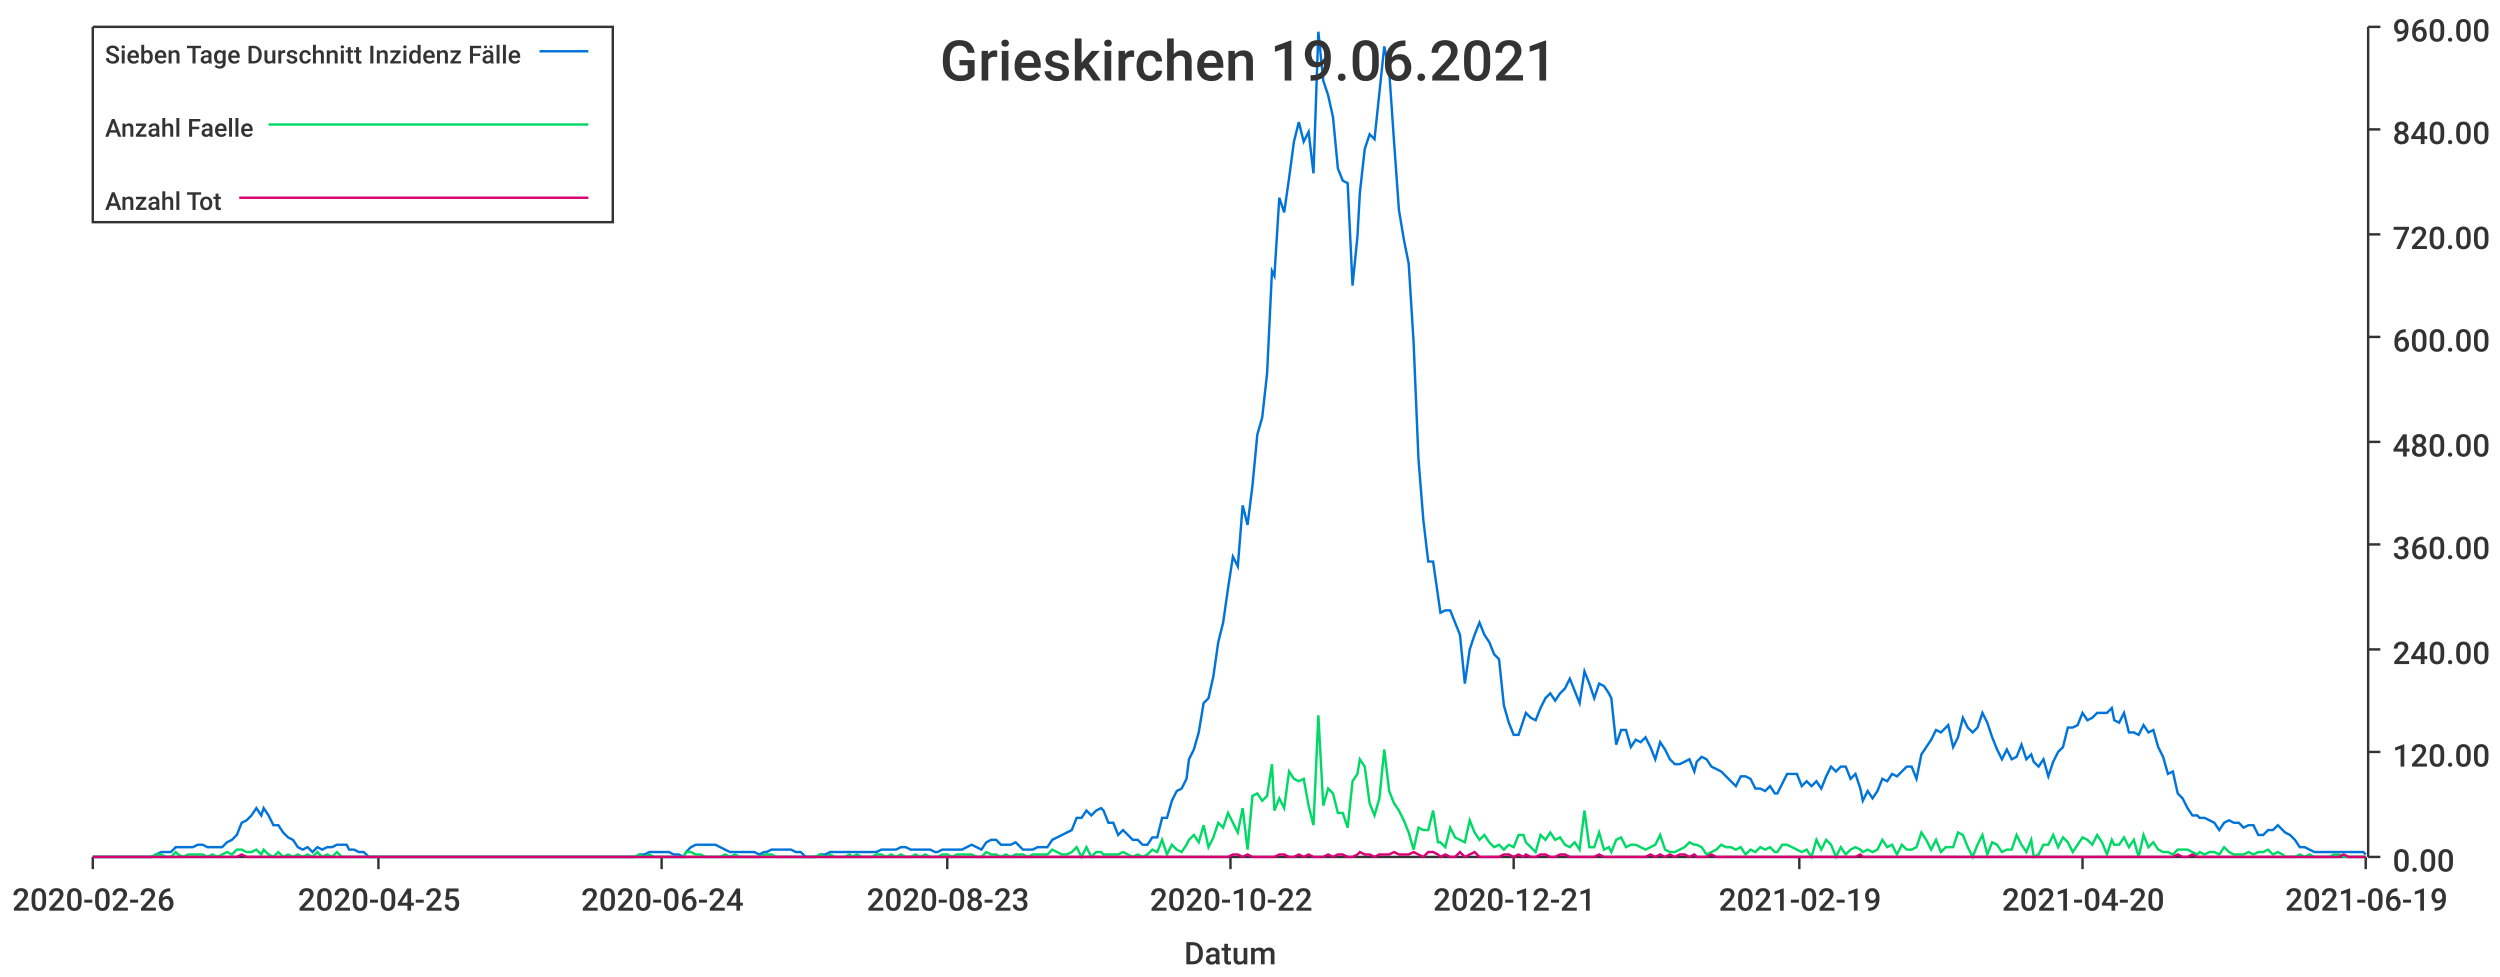
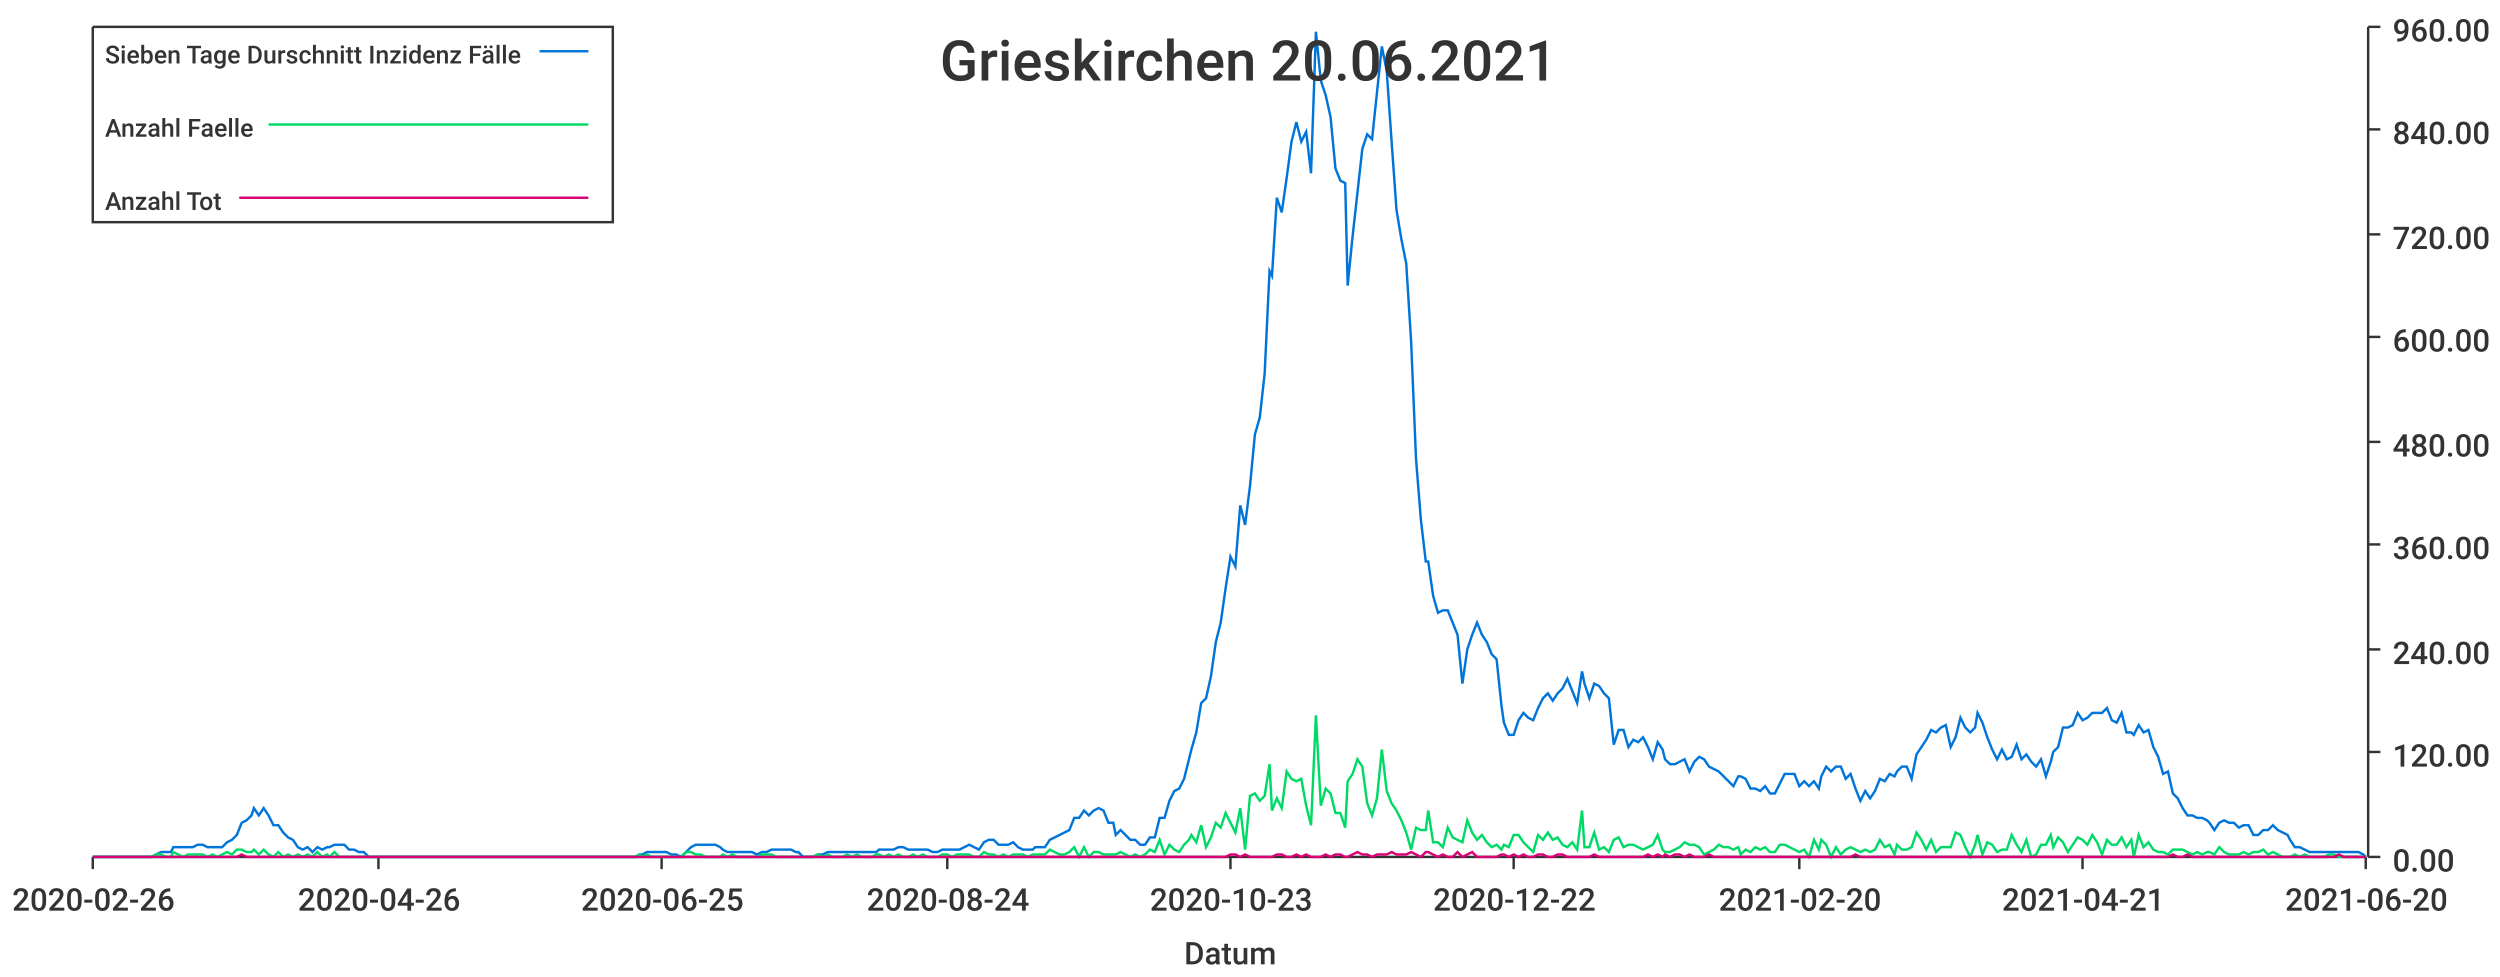
<svg xmlns="http://www.w3.org/2000/svg" width="1024" height="400">\n<path d="M 0 0 L 1024 0 L 1024 400 L 0 400 L 0 0" style="stroke-width:0;stroke:rgba(255,255,255,1.0);fill:rgba(255,255,255,1.0)" />
  <path d="M 38 11 L 969 11 L 969 351 L 38 351 L 38 11" style="stroke-width:0;stroke:rgba(255,255,255,1.0);fill:rgba(255,255,255,1.0)" />
  <path d="M 38 351 L 969 351" style="stroke-width:1;stroke:rgba(51,51,51,1.0);fill:none" />
  <path d="M 38 351 L 38 356" style="stroke-width:1;stroke:rgba(51,51,51,1.0);fill:none" />
  <text x="5" y="373" style="stroke-width:0;stroke:none;fill:rgba(51,51,51,1.0);font-size:12.8px;font-family:'Roboto Medium',sans-serif">2020-02-26</text>
  <path d="M 155 351 L 155 356" style="stroke-width:1;stroke:rgba(51,51,51,1.0);fill:none" />
-   <text x="122" y="373" style="stroke-width:0;stroke:none;fill:rgba(51,51,51,1.0);font-size:12.8px;font-family:'Roboto Medium',sans-serif">2020-04-25</text>
+   <text x="122" y="373" style="stroke-width:0;stroke:none;fill:rgba(51,51,51,1.0);font-size:12.8px;font-family:'Roboto Medium',sans-serif">2020-04-26</text>
  <path d="M 271 351 L 271 356" style="stroke-width:1;stroke:rgba(51,51,51,1.0);fill:none" />
-   <text x="238" y="373" style="stroke-width:0;stroke:none;fill:rgba(51,51,51,1.0);font-size:12.8px;font-family:'Roboto Medium',sans-serif">2020-06-24</text>
+   <text x="238" y="373" style="stroke-width:0;stroke:none;fill:rgba(51,51,51,1.0);font-size:12.8px;font-family:'Roboto Medium',sans-serif">2020-06-25</text>
  <path d="M 388 351 L 388 356" style="stroke-width:1;stroke:rgba(51,51,51,1.0);fill:none" />
-   <text x="355" y="373" style="stroke-width:0;stroke:none;fill:rgba(51,51,51,1.0);font-size:12.8px;font-family:'Roboto Medium',sans-serif">2020-08-23</text>
+   <text x="355" y="373" style="stroke-width:0;stroke:none;fill:rgba(51,51,51,1.0);font-size:12.8px;font-family:'Roboto Medium',sans-serif">2020-08-24</text>
  <path d="M 504 351 L 504 356" style="stroke-width:1;stroke:rgba(51,51,51,1.0);fill:none" />
-   <text x="471" y="373" style="stroke-width:0;stroke:none;fill:rgba(51,51,51,1.0);font-size:12.8px;font-family:'Roboto Medium',sans-serif">2020-10-22</text>
+   <text x="471" y="373" style="stroke-width:0;stroke:none;fill:rgba(51,51,51,1.0);font-size:12.8px;font-family:'Roboto Medium',sans-serif">2020-10-23</text>
  <path d="M 620 351 L 620 356" style="stroke-width:1;stroke:rgba(51,51,51,1.0);fill:none" />
-   <text x="587" y="373" style="stroke-width:0;stroke:none;fill:rgba(51,51,51,1.0);font-size:12.8px;font-family:'Roboto Medium',sans-serif">2020-12-21</text>
+   <text x="587" y="373" style="stroke-width:0;stroke:none;fill:rgba(51,51,51,1.0);font-size:12.8px;font-family:'Roboto Medium',sans-serif">2020-12-22</text>
  <path d="M 737 351 L 737 356" style="stroke-width:1;stroke:rgba(51,51,51,1.0);fill:none" />
-   <text x="704" y="373" style="stroke-width:0;stroke:none;fill:rgba(51,51,51,1.0);font-size:12.8px;font-family:'Roboto Medium',sans-serif">2021-02-19</text>
+   <text x="704" y="373" style="stroke-width:0;stroke:none;fill:rgba(51,51,51,1.0);font-size:12.8px;font-family:'Roboto Medium',sans-serif">2021-02-20</text>
  <path d="M 853 351 L 853 356" style="stroke-width:1;stroke:rgba(51,51,51,1.0);fill:none" />
-   <text x="820" y="373" style="stroke-width:0;stroke:none;fill:rgba(51,51,51,1.0);font-size:12.8px;font-family:'Roboto Medium',sans-serif">2021-04-20</text>
+   <text x="820" y="373" style="stroke-width:0;stroke:none;fill:rgba(51,51,51,1.0);font-size:12.8px;font-family:'Roboto Medium',sans-serif">2021-04-21</text>
  <path d="M 969 351 L 969 356" style="stroke-width:1;stroke:rgba(51,51,51,1.0);fill:none" />
-   <text x="936" y="373" style="stroke-width:0;stroke:none;fill:rgba(51,51,51,1.0);font-size:12.8px;font-family:'Roboto Medium',sans-serif">2021-06-19</text>
+   <text x="936" y="373" style="stroke-width:0;stroke:none;fill:rgba(51,51,51,1.0);font-size:12.8px;font-family:'Roboto Medium',sans-serif">2021-06-20</text>
  <text x="485" y="395" style="stroke-width:0;stroke:none;fill:rgba(51,51,51,1.0);font-size:12.8px;font-family:'Roboto Medium',sans-serif">Datum</text>
  <path d="M 970 351 L 970 11" style="stroke-width:1;stroke:rgba(51,51,51,1.0);fill:none" />
  <path d="M 970 351 L 975 351" style="stroke-width:1;stroke:rgba(51,51,51,1.0);fill:none" />
  <text x="980" y="357" style="stroke-width:0;stroke:none;fill:rgba(51,51,51,1.0);font-size:12.8px;font-family:'Roboto Medium',sans-serif">0.00</text>
  <path d="M 970 308 L 975 308" style="stroke-width:1;stroke:rgba(51,51,51,1.0);fill:none" />
  <text x="980" y="314" style="stroke-width:0;stroke:none;fill:rgba(51,51,51,1.0);font-size:12.8px;font-family:'Roboto Medium',sans-serif">120.00</text>
  <path d="M 970 266 L 975 266" style="stroke-width:1;stroke:rgba(51,51,51,1.0);fill:none" />
  <text x="980" y="272" style="stroke-width:0;stroke:none;fill:rgba(51,51,51,1.0);font-size:12.8px;font-family:'Roboto Medium',sans-serif">240.00</text>
  <path d="M 970 223 L 975 223" style="stroke-width:1;stroke:rgba(51,51,51,1.0);fill:none" />
  <text x="980" y="229" style="stroke-width:0;stroke:none;fill:rgba(51,51,51,1.0);font-size:12.8px;font-family:'Roboto Medium',sans-serif">360.00</text>
  <path d="M 970 181 L 975 181" style="stroke-width:1;stroke:rgba(51,51,51,1.0);fill:none" />
  <text x="980" y="187" style="stroke-width:0;stroke:none;fill:rgba(51,51,51,1.0);font-size:12.8px;font-family:'Roboto Medium',sans-serif">480.00</text>
  <path d="M 970 138 L 975 138" style="stroke-width:1;stroke:rgba(51,51,51,1.0);fill:none" />
  <text x="980" y="144" style="stroke-width:0;stroke:none;fill:rgba(51,51,51,1.0);font-size:12.8px;font-family:'Roboto Medium',sans-serif">600.00</text>
  <path d="M 970 96 L 975 96" style="stroke-width:1;stroke:rgba(51,51,51,1.0);fill:none" />
  <text x="980" y="102" style="stroke-width:0;stroke:none;fill:rgba(51,51,51,1.0);font-size:12.8px;font-family:'Roboto Medium',sans-serif">720.00</text>
  <path d="M 970 53 L 975 53" style="stroke-width:1;stroke:rgba(51,51,51,1.0);fill:none" />
  <text x="980" y="59" style="stroke-width:0;stroke:none;fill:rgba(51,51,51,1.0);font-size:12.8px;font-family:'Roboto Medium',sans-serif">840.00</text>
  <path d="M 970 11 L 975 11" style="stroke-width:1;stroke:rgba(51,51,51,1.0);fill:none" />
  <text x="980" y="17" style="stroke-width:0;stroke:none;fill:rgba(51,51,51,1.0);font-size:12.8px;font-family:'Roboto Medium',sans-serif">960.00</text>
-   <path d="M 38 351 L 40 351 L 42 351 L 44 351 L 46 351 L 48 351 L 50 351 L 52 351 L 54 351 L 56 351 L 58 351 L 60 351 L 62 351 L 64 350 L 66 349 L 68 349 L 70 349 L 72 347 L 73 347 L 75 347 L 77 347 L 79 347 L 81 346 L 83 346 L 85 347 L 87 347 L 89 347 L 91 347 L 93 345 L 95 344 L 97 342 L 99 337 L 101 336 L 103 334 L 105 331 L 107 334 L 108 331 L 110 334 L 112 338 L 114 338 L 116 341 L 118 343 L 120 344 L 122 347 L 124 348 L 126 347 L 128 349 L 130 347 L 132 348 L 134 347 L 136 347 L 138 346 L 140 346 L 142 346 L 143 348 L 145 348 L 147 349 L 149 349 L 151 351 L 153 351 L 155 351 L 157 351 L 159 351 L 161 351 L 163 351 L 165 351 L 167 351 L 169 351 L 171 351 L 173 351 L 175 351 L 176 351 L 178 351 L 180 351 L 182 351 L 184 351 L 186 351 L 188 351 L 190 351 L 192 351 L 194 351 L 196 351 L 198 351 L 200 351 L 202 351 L 204 351 L 206 351 L 208 351 L 210 351 L 211 351 L 213 351 L 215 351 L 217 351 L 219 351 L 221 351 L 223 351 L 225 351 L 227 351 L 229 351 L 231 351 L 233 351 L 235 351 L 237 351 L 239 351 L 241 351 L 243 351 L 245 351 L 246 351 L 248 351 L 250 351 L 252 351 L 254 351 L 256 351 L 258 351 L 260 351 L 262 350 L 264 350 L 266 349 L 268 349 L 270 349 L 272 349 L 274 349 L 276 350 L 278 350 L 280 351 L 281 349 L 283 347 L 285 346 L 287 346 L 289 346 L 291 346 L 293 346 L 295 347 L 297 348 L 299 349 L 301 349 L 303 349 L 305 349 L 307 349 L 309 349 L 311 350 L 313 349 L 314 349 L 316 348 L 318 348 L 320 348 L 322 348 L 324 348 L 326 349 L 328 349 L 330 351 L 332 351 L 334 351 L 336 350 L 338 350 L 340 349 L 342 349 L 344 349 L 346 349 L 348 349 L 349 349 L 351 349 L 353 349 L 355 349 L 357 349 L 359 349 L 361 348 L 363 348 L 365 348 L 367 348 L 369 347 L 371 347 L 373 348 L 375 348 L 377 348 L 379 348 L 381 348 L 383 349 L 384 349 L 386 348 L 388 348 L 390 348 L 392 348 L 394 348 L 396 347 L 398 346 L 400 347 L 402 348 L 404 345 L 406 344 L 408 344 L 410 346 L 412 346 L 414 346 L 416 345 L 418 347 L 419 348 L 421 348 L 423 348 L 425 347 L 427 347 L 429 347 L 431 344 L 433 343 L 435 342 L 437 341 L 439 340 L 441 335 L 443 335 L 445 332 L 447 334 L 449 332 L 451 331 L 452 332 L 454 337 L 456 337 L 458 342 L 460 340 L 462 342 L 464 344 L 466 344 L 468 346 L 470 346 L 472 343 L 474 343 L 476 335 L 478 335 L 480 328 L 482 324 L 484 323 L 486 319 L 487 311 L 489 307 L 491 300 L 493 288 L 495 286 L 497 277 L 499 263 L 501 255 L 503 241 L 505 228 L 507 232 L 509 207 L 511 215 L 513 199 L 515 178 L 517 171 L 519 153 L 521 111 L 522 113 L 524 81 L 526 87 L 528 73 L 530 58 L 532 50 L 534 58 L 536 54 L 538 71 L 540 13 L 542 33 L 544 39 L 546 48 L 548 69 L 550 74 L 552 75 L 554 117 L 556 97 L 557 79 L 559 61 L 561 55 L 563 57 L 565 38 L 567 19 L 569 29 L 571 58 L 573 86 L 575 98 L 577 108 L 579 140 L 581 188 L 583 213 L 585 230 L 587 230 L 589 244 L 590 251 L 592 250 L 594 250 L 596 255 L 598 260 L 600 280 L 602 266 L 604 260 L 606 255 L 608 260 L 610 263 L 612 268 L 614 270 L 616 289 L 618 296 L 620 301 L 622 301 L 624 295 L 625 292 L 627 294 L 629 295 L 631 290 L 633 286 L 635 284 L 637 287 L 639 284 L 641 282 L 643 278 L 645 283 L 647 288 L 649 275 L 651 280 L 653 286 L 655 280 L 657 281 L 659 284 L 660 286 L 662 305 L 664 299 L 666 299 L 668 306 L 670 303 L 672 304 L 674 302 L 676 306 L 678 311 L 680 304 L 682 307 L 684 311 L 686 313 L 688 313 L 690 312 L 692 311 L 694 316 L 695 312 L 697 310 L 699 311 L 701 314 L 703 315 L 705 316 L 707 318 L 709 320 L 711 322 L 713 318 L 715 318 L 717 319 L 719 323 L 721 323 L 723 324 L 725 322 L 727 325 L 728 325 L 730 321 L 732 317 L 734 317 L 736 317 L 738 322 L 740 320 L 742 322 L 744 320 L 746 323 L 748 318 L 750 314 L 752 316 L 754 314 L 756 314 L 758 319 L 760 317 L 762 323 L 763 328 L 765 324 L 767 327 L 769 324 L 771 319 L 773 320 L 775 317 L 777 318 L 779 316 L 781 314 L 783 314 L 785 319 L 787 309 L 789 306 L 791 303 L 793 299 L 795 300 L 797 298 L 798 297 L 800 306 L 802 302 L 804 294 L 806 298 L 808 300 L 810 298 L 812 292 L 814 296 L 816 302 L 818 307 L 820 311 L 822 307 L 824 311 L 826 310 L 828 305 L 830 311 L 832 309 L 833 312 L 835 314 L 837 311 L 839 318 L 841 312 L 843 308 L 845 306 L 847 298 L 849 298 L 851 297 L 853 292 L 855 295 L 857 294 L 859 292 L 861 292 L 863 292 L 865 290 L 866 295 L 868 296 L 870 292 L 872 300 L 874 300 L 876 301 L 878 297 L 880 300 L 882 299 L 884 306 L 886 310 L 888 317 L 890 316 L 892 325 L 894 327 L 896 331 L 898 334 L 900 334 L 901 335 L 903 335 L 905 336 L 907 337 L 909 340 L 911 337 L 913 336 L 915 337 L 917 337 L 919 339 L 921 338 L 923 338 L 925 342 L 927 342 L 929 340 L 931 340 L 933 338 L 935 340 L 936 341 L 938 342 L 940 344 L 942 347 L 944 347 L 946 348 L 948 349 L 950 349 L 952 349 L 954 349 L 956 349 L 958 349 L 960 349 L 962 349 L 964 349 L 966 349 L 968 349 L 969 350" style="stroke-width:1;stroke:rgba(0,116,217,1.0);fill:none" />
-   <path d="M 38 351 L 40 351 L 42 351 L 44 351 L 46 351 L 48 351 L 50 351 L 52 351 L 54 351 L 56 351 L 58 351 L 60 351 L 62 351 L 64 350 L 66 350 L 68 351 L 70 351 L 72 349 L 73 350 L 75 351 L 77 350 L 79 350 L 81 350 L 83 350 L 85 351 L 87 350 L 89 351 L 91 350 L 93 349 L 95 350 L 97 348 L 99 348 L 101 349 L 103 349 L 105 348 L 107 350 L 108 348 L 110 350 L 112 351 L 114 349 L 116 351 L 118 350 L 120 351 L 122 350 L 124 351 L 126 350 L 128 351 L 130 349 L 132 351 L 134 350 L 136 351 L 138 349 L 140 351 L 142 351 L 143 351 L 145 351 L 147 351 L 149 351 L 151 351 L 153 351 L 155 351 L 157 351 L 159 351 L 161 351 L 163 351 L 165 351 L 167 351 L 169 351 L 171 351 L 173 351 L 175 351 L 176 351 L 178 351 L 180 351 L 182 351 L 184 351 L 186 351 L 188 351 L 190 351 L 192 351 L 194 351 L 196 351 L 198 351 L 200 351 L 202 351 L 204 351 L 206 351 L 208 351 L 210 351 L 211 351 L 213 351 L 215 351 L 217 351 L 219 351 L 221 351 L 223 351 L 225 351 L 227 351 L 229 351 L 231 351 L 233 351 L 235 351 L 237 351 L 239 351 L 241 351 L 243 351 L 245 351 L 246 351 L 248 351 L 250 351 L 252 351 L 254 351 L 256 351 L 258 351 L 260 351 L 262 350 L 264 351 L 266 350 L 268 351 L 270 351 L 272 351 L 274 351 L 276 351 L 278 351 L 280 351 L 281 349 L 283 349 L 285 350 L 287 350 L 289 351 L 291 351 L 293 351 L 295 351 L 297 350 L 299 351 L 301 350 L 303 351 L 305 351 L 307 351 L 309 351 L 311 351 L 313 350 L 314 350 L 316 350 L 318 351 L 320 351 L 322 351 L 324 351 L 326 351 L 328 351 L 330 351 L 332 351 L 334 351 L 336 350 L 338 351 L 340 350 L 342 351 L 344 351 L 346 351 L 348 350 L 349 351 L 351 350 L 353 351 L 355 351 L 357 351 L 359 350 L 361 350 L 363 351 L 365 350 L 367 351 L 369 350 L 371 351 L 373 351 L 375 350 L 377 351 L 379 350 L 381 351 L 383 351 L 384 351 L 386 350 L 388 350 L 390 351 L 392 350 L 394 350 L 396 350 L 398 350 L 400 351 L 402 351 L 404 349 L 406 350 L 408 350 L 410 351 L 412 350 L 414 351 L 416 350 L 418 350 L 419 350 L 421 351 L 423 350 L 425 350 L 427 350 L 429 350 L 431 348 L 433 349 L 435 350 L 437 350 L 439 349 L 441 347 L 443 351 L 445 347 L 447 351 L 449 349 L 451 349 L 452 350 L 454 350 L 456 350 L 458 350 L 460 349 L 462 350 L 464 351 L 466 350 L 468 351 L 470 350 L 472 348 L 474 349 L 476 344 L 478 350 L 480 346 L 482 348 L 484 349 L 486 346 L 487 344 L 489 342 L 491 345 L 493 338 L 495 347 L 497 343 L 499 337 L 501 339 L 503 333 L 505 337 L 507 341 L 509 331 L 511 348 L 513 326 L 515 325 L 517 328 L 519 326 L 521 313 L 522 332 L 524 327 L 526 331 L 528 316 L 530 319 L 532 320 L 534 319 L 536 330 L 538 338 L 540 293 L 542 330 L 544 323 L 546 325 L 548 333 L 550 333 L 552 339 L 554 320 L 556 317 L 557 311 L 559 314 L 561 329 L 563 334 L 565 327 L 567 307 L 569 324 L 571 329 L 573 332 L 575 336 L 577 341 L 579 348 L 581 339 L 583 340 L 585 340 L 587 332 L 589 345 L 590 345 L 592 347 L 594 339 L 596 343 L 598 344 L 600 345 L 602 336 L 604 341 L 606 344 L 608 342 L 610 345 L 612 347 L 614 346 L 616 348 L 618 346 L 620 347 L 622 342 L 624 342 L 625 345 L 627 347 L 629 349 L 631 342 L 633 344 L 635 341 L 637 344 L 639 343 L 641 346 L 643 347 L 645 345 L 647 348 L 649 332 L 651 347 L 653 347 L 655 341 L 657 348 L 659 347 L 660 349 L 662 344 L 664 343 L 666 347 L 668 346 L 670 346 L 672 347 L 674 348 L 676 347 L 678 346 L 680 342 L 682 348 L 684 349 L 686 349 L 688 348 L 690 347 L 692 345 L 694 346 L 695 346 L 697 347 L 699 350 L 701 349 L 703 348 L 705 346 L 707 347 L 709 347 L 711 348 L 713 347 L 715 350 L 717 348 L 719 349 L 721 347 L 723 348 L 725 347 L 727 349 L 728 349 L 730 346 L 732 346 L 734 347 L 736 348 L 738 349 L 740 348 L 742 351 L 744 344 L 746 348 L 748 344 L 750 346 L 752 351 L 754 347 L 756 350 L 758 348 L 760 347 L 762 348 L 763 349 L 765 348 L 767 349 L 769 348 L 771 344 L 773 347 L 775 346 L 777 350 L 779 346 L 781 348 L 783 348 L 785 347 L 787 341 L 789 344 L 791 348 L 793 344 L 795 349 L 797 347 L 798 347 L 800 347 L 802 341 L 804 342 L 806 347 L 808 351 L 810 346 L 812 342 L 814 350 L 816 345 L 818 346 L 820 349 L 822 348 L 824 348 L 826 342 L 828 346 L 830 349 L 832 344 L 833 351 L 835 350 L 837 346 L 839 346 L 841 342 L 843 347 L 845 343 L 847 345 L 849 349 L 851 346 L 853 343 L 855 344 L 857 346 L 859 342 L 861 345 L 863 350 L 865 344 L 866 346 L 868 346 L 870 343 L 872 347 L 874 344 L 876 351 L 878 342 L 880 347 L 882 345 L 884 348 L 886 349 L 888 349 L 890 350 L 892 348 L 894 348 L 896 348 L 898 349 L 900 350 L 901 349 L 903 350 L 905 349 L 907 349 L 909 350 L 911 347 L 913 349 L 915 350 L 917 350 L 919 350 L 921 349 L 923 350 L 925 349 L 927 349 L 929 348 L 931 350 L 933 349 L 935 350 L 936 351 L 938 351 L 940 351 L 942 350 L 944 351 L 946 350 L 948 351 L 950 351 L 952 351 L 954 351 L 956 350 L 958 350 L 960 351 L 962 351 L 964 351 L 966 351 L 968 351 L 969 351" style="stroke-width:1;stroke:rgba(0,217,101,1.0);fill:none" />
-   <path d="M 38 351 L 40 351 L 42 351 L 44 351 L 46 351 L 48 351 L 50 351 L 52 351 L 54 351 L 56 351 L 58 351 L 60 351 L 62 351 L 64 351 L 66 351 L 68 351 L 70 351 L 72 351 L 73 351 L 75 351 L 77 351 L 79 351 L 81 351 L 83 351 L 85 351 L 87 351 L 89 351 L 91 351 L 93 351 L 95 351 L 97 351 L 99 350 L 101 351 L 103 351 L 105 351 L 107 351 L 108 351 L 110 351 L 112 351 L 114 351 L 116 351 L 118 351 L 120 351 L 122 351 L 124 351 L 126 351 L 128 351 L 130 351 L 132 351 L 134 351 L 136 351 L 138 351 L 140 351 L 142 351 L 143 351 L 145 351 L 147 351 L 149 351 L 151 351 L 153 351 L 155 351 L 157 351 L 159 351 L 161 351 L 163 351 L 165 351 L 167 351 L 169 351 L 171 351 L 173 351 L 175 351 L 176 351 L 178 351 L 180 351 L 182 351 L 184 351 L 186 351 L 188 351 L 190 351 L 192 351 L 194 351 L 196 351 L 198 351 L 200 351 L 202 351 L 204 351 L 206 351 L 208 351 L 210 351 L 211 351 L 213 351 L 215 351 L 217 351 L 219 351 L 221 351 L 223 351 L 225 351 L 227 351 L 229 351 L 231 351 L 233 351 L 235 351 L 237 351 L 239 351 L 241 351 L 243 351 L 245 351 L 246 351 L 248 351 L 250 351 L 252 351 L 254 351 L 256 351 L 258 351 L 260 351 L 262 351 L 264 351 L 266 351 L 268 351 L 270 351 L 272 351 L 274 351 L 276 351 L 278 351 L 280 351 L 281 351 L 283 351 L 285 351 L 287 351 L 289 351 L 291 351 L 293 351 L 295 351 L 297 351 L 299 351 L 301 351 L 303 351 L 305 351 L 307 351 L 309 351 L 311 351 L 313 351 L 314 351 L 316 351 L 318 351 L 320 351 L 322 351 L 324 351 L 326 351 L 328 351 L 330 351 L 332 351 L 334 351 L 336 351 L 338 351 L 340 351 L 342 351 L 344 351 L 346 351 L 348 351 L 349 351 L 351 351 L 353 351 L 355 351 L 357 351 L 359 351 L 361 351 L 363 351 L 365 351 L 367 351 L 369 351 L 371 351 L 373 351 L 375 351 L 377 351 L 379 351 L 381 351 L 383 351 L 384 351 L 386 351 L 388 351 L 390 351 L 392 351 L 394 351 L 396 351 L 398 351 L 400 351 L 402 351 L 404 351 L 406 351 L 408 351 L 410 351 L 412 351 L 414 351 L 416 351 L 418 351 L 419 351 L 421 351 L 423 351 L 425 351 L 427 351 L 429 351 L 431 351 L 433 351 L 435 351 L 437 351 L 439 351 L 441 351 L 443 351 L 445 351 L 447 351 L 449 351 L 451 351 L 452 351 L 454 351 L 456 351 L 458 351 L 460 351 L 462 351 L 464 351 L 466 351 L 468 351 L 470 351 L 472 351 L 474 351 L 476 351 L 478 351 L 480 351 L 482 351 L 484 351 L 486 351 L 487 351 L 489 351 L 491 351 L 493 351 L 495 351 L 497 351 L 499 351 L 501 351 L 503 351 L 505 350 L 507 350 L 509 351 L 511 350 L 513 351 L 515 351 L 517 351 L 519 351 L 521 351 L 522 351 L 524 350 L 526 350 L 528 351 L 530 351 L 532 350 L 534 351 L 536 350 L 538 351 L 540 351 L 542 351 L 544 350 L 546 351 L 548 350 L 550 350 L 552 351 L 554 351 L 556 350 L 557 349 L 559 350 L 561 350 L 563 351 L 565 350 L 567 350 L 569 350 L 571 349 L 573 350 L 575 350 L 577 350 L 579 349 L 581 350 L 583 351 L 585 349 L 587 349 L 589 350 L 590 351 L 592 350 L 594 351 L 596 351 L 598 349 L 600 351 L 602 350 L 604 349 L 606 351 L 608 351 L 610 351 L 612 351 L 614 351 L 616 350 L 618 350 L 620 351 L 622 350 L 624 351 L 625 350 L 627 351 L 629 351 L 631 350 L 633 350 L 635 351 L 637 351 L 639 350 L 641 350 L 643 351 L 645 351 L 647 351 L 649 351 L 651 351 L 653 351 L 655 350 L 657 351 L 659 351 L 660 351 L 662 351 L 664 351 L 666 351 L 668 351 L 670 351 L 672 351 L 674 351 L 676 350 L 678 351 L 680 350 L 682 351 L 684 350 L 686 351 L 688 350 L 690 350 L 692 351 L 694 350 L 695 351 L 697 351 L 699 351 L 701 350 L 703 351 L 705 351 L 707 351 L 709 351 L 711 351 L 713 351 L 715 351 L 717 351 L 719 351 L 721 351 L 723 351 L 725 351 L 727 351 L 728 351 L 730 351 L 732 351 L 734 351 L 736 351 L 738 351 L 740 351 L 742 351 L 744 351 L 746 351 L 748 351 L 750 351 L 752 351 L 754 351 L 756 351 L 758 351 L 760 351 L 762 350 L 763 351 L 765 351 L 767 351 L 769 351 L 771 351 L 773 351 L 775 351 L 777 351 L 779 351 L 781 351 L 783 351 L 785 351 L 787 351 L 789 351 L 791 351 L 793 351 L 795 351 L 797 351 L 798 351 L 800 351 L 802 351 L 804 351 L 806 351 L 808 351 L 810 351 L 812 351 L 814 351 L 816 351 L 818 351 L 820 351 L 822 351 L 824 351 L 826 351 L 828 351 L 830 351 L 832 351 L 833 351 L 835 351 L 837 351 L 839 351 L 841 351 L 843 351 L 845 351 L 847 351 L 849 351 L 851 351 L 853 351 L 855 351 L 857 351 L 859 351 L 861 351 L 863 351 L 865 351 L 866 351 L 868 351 L 870 351 L 872 351 L 874 351 L 876 351 L 878 351 L 880 351 L 882 351 L 884 351 L 886 351 L 888 351 L 890 351 L 892 350 L 894 351 L 896 351 L 898 350 L 900 351 L 901 351 L 903 351 L 905 351 L 907 351 L 909 351 L 911 351 L 913 351 L 915 351 L 917 351 L 919 351 L 921 351 L 923 351 L 925 351 L 927 351 L 929 351 L 931 351 L 933 351 L 935 351 L 936 351 L 938 351 L 940 351 L 942 351 L 944 351 L 946 351 L 948 351 L 950 351 L 952 351 L 954 351 L 956 351 L 958 351 L 960 350 L 962 351 L 964 351 L 966 351 L 968 351 L 969 351" style="stroke-width:1;stroke:rgba(217,0,116,1.0);fill:none" />
-   <text x="385" y="33" style="stroke-width:0;stroke:none;fill:rgba(51,51,51,1.0);font-size:23.0px;font-family:'Roboto Medium',sans-serif">Grieskirchen 19.06.2021</text>
+   <path d="M 38 351 L 40 351 L 42 351 L 44 351 L 46 351 L 48 351 L 50 351 L 52 351 L 54 351 L 56 351 L 58 351 L 60 351 L 62 351 L 64 350 L 66 349 L 68 349 L 70 349 L 71 347 L 73 347 L 75 347 L 77 347 L 79 347 L 81 346 L 83 346 L 85 347 L 87 347 L 89 347 L 91 347 L 93 345 L 95 344 L 97 342 L 99 337 L 101 336 L 103 334 L 104 331 L 106 334 L 108 331 L 110 334 L 112 338 L 114 338 L 116 341 L 118 343 L 120 344 L 122 347 L 124 348 L 126 347 L 128 349 L 130 347 L 132 348 L 134 347 L 135 347 L 137 346 L 139 346 L 141 346 L 143 348 L 145 348 L 147 349 L 149 349 L 151 351 L 153 351 L 155 351 L 157 351 L 159 351 L 161 351 L 163 351 L 165 351 L 167 351 L 168 351 L 170 351 L 172 351 L 174 351 L 176 351 L 178 351 L 180 351 L 182 351 L 184 351 L 186 351 L 188 351 L 190 351 L 192 351 L 194 351 L 196 351 L 198 351 L 199 351 L 201 351 L 203 351 L 205 351 L 207 351 L 209 351 L 211 351 L 213 351 L 215 351 L 217 351 L 219 351 L 221 351 L 223 351 L 225 351 L 227 351 L 229 351 L 231 351 L 232 351 L 234 351 L 236 351 L 238 351 L 240 351 L 242 351 L 244 351 L 246 351 L 248 351 L 250 351 L 252 351 L 254 351 L 256 351 L 258 351 L 260 351 L 262 350 L 263 350 L 265 349 L 267 349 L 269 349 L 271 349 L 273 349 L 275 350 L 277 350 L 279 351 L 281 349 L 283 347 L 285 346 L 287 346 L 289 346 L 291 346 L 293 346 L 295 347 L 296 348 L 298 349 L 300 349 L 302 349 L 304 349 L 306 349 L 308 349 L 310 350 L 312 349 L 314 349 L 316 348 L 318 348 L 320 348 L 322 348 L 324 348 L 326 349 L 327 349 L 329 351 L 331 351 L 333 351 L 335 350 L 337 350 L 339 349 L 341 349 L 343 349 L 345 349 L 347 349 L 349 349 L 351 349 L 353 349 L 355 349 L 357 349 L 359 349 L 360 348 L 362 348 L 364 348 L 366 348 L 368 347 L 370 347 L 372 348 L 374 348 L 376 348 L 378 348 L 380 348 L 382 349 L 384 349 L 386 348 L 388 348 L 390 348 L 392 348 L 393 348 L 395 347 L 397 346 L 399 347 L 401 348 L 403 345 L 405 344 L 407 344 L 409 346 L 411 346 L 413 346 L 415 345 L 417 347 L 419 348 L 421 348 L 423 348 L 424 347 L 426 347 L 428 347 L 430 344 L 432 343 L 434 342 L 436 341 L 438 340 L 440 335 L 442 335 L 444 332 L 446 334 L 448 332 L 450 331 L 452 332 L 454 337 L 456 337 L 457 342 L 459 340 L 461 342 L 463 344 L 465 344 L 467 346 L 469 346 L 471 343 L 473 343 L 475 335 L 477 335 L 479 328 L 481 324 L 483 323 L 485 319 L 487 311 L 488 307 L 490 300 L 492 288 L 494 286 L 496 277 L 498 263 L 500 255 L 502 241 L 504 228 L 506 232 L 508 207 L 510 215 L 512 199 L 514 178 L 516 171 L 518 153 L 520 111 L 521 113 L 523 81 L 525 87 L 527 73 L 529 58 L 531 50 L 533 58 L 535 54 L 537 71 L 539 13 L 541 33 L 543 39 L 545 48 L 547 69 L 549 74 L 551 75 L 552 117 L 554 97 L 556 79 L 558 61 L 560 55 L 562 57 L 564 38 L 566 19 L 568 29 L 570 58 L 572 86 L 574 98 L 576 108 L 578 140 L 580 188 L 582 213 L 584 230 L 585 230 L 587 244 L 589 251 L 591 250 L 593 250 L 595 255 L 597 260 L 599 280 L 601 266 L 603 260 L 605 255 L 607 260 L 609 263 L 611 268 L 613 270 L 615 289 L 616 296 L 618 301 L 620 301 L 622 295 L 624 292 L 626 294 L 628 295 L 630 290 L 632 286 L 634 284 L 636 287 L 638 284 L 640 282 L 642 278 L 644 283 L 646 288 L 648 275 L 649 280 L 651 286 L 653 280 L 655 281 L 657 284 L 659 286 L 661 305 L 663 299 L 665 299 L 667 306 L 669 303 L 671 304 L 673 302 L 675 306 L 677 311 L 679 304 L 681 307 L 682 311 L 684 313 L 686 313 L 688 312 L 690 311 L 692 316 L 694 312 L 696 310 L 698 311 L 700 314 L 702 315 L 704 316 L 706 318 L 708 320 L 710 322 L 712 318 L 713 318 L 715 319 L 717 323 L 719 323 L 721 324 L 723 322 L 725 325 L 727 325 L 729 321 L 731 317 L 733 317 L 735 317 L 737 322 L 739 320 L 741 322 L 743 320 L 745 323 L 746 318 L 748 314 L 750 316 L 752 314 L 754 314 L 756 319 L 758 317 L 760 323 L 762 328 L 764 324 L 766 327 L 768 324 L 770 319 L 772 320 L 774 317 L 776 318 L 777 316 L 779 314 L 781 314 L 783 319 L 785 309 L 787 306 L 789 303 L 791 299 L 793 300 L 795 298 L 797 297 L 799 306 L 801 302 L 803 294 L 805 298 L 807 300 L 809 298 L 810 292 L 812 296 L 814 302 L 816 307 L 818 311 L 820 307 L 822 311 L 824 310 L 826 305 L 828 311 L 830 309 L 832 312 L 834 314 L 836 311 L 838 318 L 840 312 L 841 308 L 843 306 L 845 298 L 847 298 L 849 297 L 851 292 L 853 295 L 855 294 L 857 292 L 859 292 L 861 292 L 863 290 L 865 295 L 867 296 L 869 292 L 871 300 L 873 300 L 874 301 L 876 297 L 878 300 L 880 299 L 882 306 L 884 310 L 886 317 L 888 316 L 890 325 L 892 327 L 894 331 L 896 334 L 898 334 L 900 335 L 902 335 L 904 336 L 905 337 L 907 340 L 909 337 L 911 336 L 913 337 L 915 337 L 917 339 L 919 338 L 921 338 L 923 342 L 925 342 L 927 340 L 929 340 L 931 338 L 933 340 L 935 341 L 937 342 L 938 344 L 940 347 L 942 347 L 944 348 L 946 349 L 948 349 L 950 349 L 952 349 L 954 349 L 956 349 L 958 349 L 960 349 L 962 349 L 964 349 L 966 349 L 968 350 L 969 351" style="stroke-width:1;stroke:rgba(0,116,217,1.0);fill:none" />
+   <path d="M 38 351 L 40 351 L 42 351 L 44 351 L 46 351 L 48 351 L 50 351 L 52 351 L 54 351 L 56 351 L 58 351 L 60 351 L 62 351 L 64 350 L 66 350 L 68 351 L 70 351 L 71 349 L 73 350 L 75 351 L 77 350 L 79 350 L 81 350 L 83 350 L 85 351 L 87 350 L 89 351 L 91 350 L 93 349 L 95 350 L 97 348 L 99 348 L 101 349 L 103 349 L 104 348 L 106 350 L 108 348 L 110 350 L 112 351 L 114 349 L 116 351 L 118 350 L 120 351 L 122 350 L 124 351 L 126 350 L 128 351 L 130 349 L 132 351 L 134 350 L 135 351 L 137 349 L 139 351 L 141 351 L 143 351 L 145 351 L 147 351 L 149 351 L 151 351 L 153 351 L 155 351 L 157 351 L 159 351 L 161 351 L 163 351 L 165 351 L 167 351 L 168 351 L 170 351 L 172 351 L 174 351 L 176 351 L 178 351 L 180 351 L 182 351 L 184 351 L 186 351 L 188 351 L 190 351 L 192 351 L 194 351 L 196 351 L 198 351 L 199 351 L 201 351 L 203 351 L 205 351 L 207 351 L 209 351 L 211 351 L 213 351 L 215 351 L 217 351 L 219 351 L 221 351 L 223 351 L 225 351 L 227 351 L 229 351 L 231 351 L 232 351 L 234 351 L 236 351 L 238 351 L 240 351 L 242 351 L 244 351 L 246 351 L 248 351 L 250 351 L 252 351 L 254 351 L 256 351 L 258 351 L 260 351 L 262 350 L 263 351 L 265 350 L 267 351 L 269 351 L 271 351 L 273 351 L 275 351 L 277 351 L 279 351 L 281 349 L 283 349 L 285 350 L 287 350 L 289 351 L 291 351 L 293 351 L 295 351 L 296 350 L 298 351 L 300 350 L 302 351 L 304 351 L 306 351 L 308 351 L 310 351 L 312 350 L 314 350 L 316 350 L 318 351 L 320 351 L 322 351 L 324 351 L 326 351 L 327 351 L 329 351 L 331 351 L 333 351 L 335 350 L 337 351 L 339 350 L 341 351 L 343 351 L 345 351 L 347 350 L 349 351 L 351 350 L 353 351 L 355 351 L 357 351 L 359 350 L 360 350 L 362 351 L 364 350 L 366 351 L 368 350 L 370 351 L 372 351 L 374 350 L 376 351 L 378 350 L 380 351 L 382 351 L 384 351 L 386 350 L 388 350 L 390 351 L 392 350 L 393 350 L 395 350 L 397 350 L 399 351 L 401 351 L 403 349 L 405 350 L 407 350 L 409 351 L 411 350 L 413 351 L 415 350 L 417 350 L 419 350 L 421 351 L 423 350 L 424 350 L 426 350 L 428 350 L 430 348 L 432 349 L 434 350 L 436 350 L 438 349 L 440 347 L 442 351 L 444 347 L 446 351 L 448 349 L 450 349 L 452 350 L 454 350 L 456 350 L 457 350 L 459 349 L 461 350 L 463 351 L 465 350 L 467 351 L 469 350 L 471 348 L 473 349 L 475 344 L 477 350 L 479 346 L 481 348 L 483 349 L 485 346 L 487 344 L 488 342 L 490 345 L 492 338 L 494 347 L 496 343 L 498 337 L 500 339 L 502 333 L 504 337 L 506 341 L 508 331 L 510 348 L 512 326 L 514 325 L 516 328 L 518 326 L 520 313 L 521 332 L 523 327 L 525 331 L 527 316 L 529 319 L 531 320 L 533 319 L 535 330 L 537 338 L 539 293 L 541 330 L 543 323 L 545 325 L 547 333 L 549 333 L 551 339 L 552 320 L 554 317 L 556 311 L 558 314 L 560 329 L 562 334 L 564 327 L 566 307 L 568 324 L 570 329 L 572 332 L 574 336 L 576 341 L 578 348 L 580 339 L 582 340 L 584 340 L 585 332 L 587 345 L 589 345 L 591 347 L 593 339 L 595 343 L 597 344 L 599 345 L 601 336 L 603 341 L 605 344 L 607 342 L 609 345 L 611 347 L 613 346 L 615 348 L 616 346 L 618 347 L 620 342 L 622 342 L 624 345 L 626 347 L 628 349 L 630 342 L 632 344 L 634 341 L 636 344 L 638 343 L 640 346 L 642 347 L 644 345 L 646 348 L 648 332 L 649 347 L 651 347 L 653 341 L 655 348 L 657 347 L 659 349 L 661 344 L 663 343 L 665 347 L 667 346 L 669 346 L 671 347 L 673 348 L 675 347 L 677 346 L 679 342 L 681 348 L 682 349 L 684 349 L 686 348 L 688 347 L 690 345 L 692 346 L 694 346 L 696 347 L 698 350 L 700 349 L 702 348 L 704 346 L 706 347 L 708 347 L 710 348 L 712 347 L 713 350 L 715 348 L 717 349 L 719 347 L 721 348 L 723 347 L 725 349 L 727 349 L 729 346 L 731 346 L 733 347 L 735 348 L 737 349 L 739 348 L 741 351 L 743 344 L 745 348 L 746 344 L 748 346 L 750 351 L 752 347 L 754 350 L 756 348 L 758 347 L 760 348 L 762 349 L 764 348 L 766 349 L 768 348 L 770 344 L 772 347 L 774 346 L 776 350 L 777 346 L 779 348 L 781 348 L 783 347 L 785 341 L 787 344 L 789 348 L 791 344 L 793 349 L 795 347 L 797 347 L 799 347 L 801 341 L 803 342 L 805 347 L 807 351 L 809 346 L 810 342 L 812 350 L 814 345 L 816 346 L 818 349 L 820 348 L 822 348 L 824 342 L 826 346 L 828 349 L 830 344 L 832 351 L 834 350 L 836 346 L 838 346 L 840 342 L 841 347 L 843 343 L 845 345 L 847 349 L 849 346 L 851 343 L 853 344 L 855 346 L 857 342 L 859 345 L 861 350 L 863 344 L 865 346 L 867 346 L 869 343 L 871 347 L 873 344 L 874 351 L 876 342 L 878 347 L 880 345 L 882 348 L 884 349 L 886 349 L 888 350 L 890 348 L 892 348 L 894 348 L 896 349 L 898 350 L 900 349 L 902 350 L 904 349 L 905 349 L 907 350 L 909 347 L 911 349 L 913 350 L 915 350 L 917 350 L 919 349 L 921 350 L 923 349 L 925 349 L 927 348 L 929 350 L 931 349 L 933 350 L 935 351 L 937 351 L 938 351 L 940 350 L 942 351 L 944 350 L 946 351 L 948 351 L 950 351 L 952 351 L 954 350 L 956 350 L 958 351 L 960 351 L 962 351 L 964 351 L 966 351 L 968 351 L 969 351" style="stroke-width:1;stroke:rgba(0,217,101,1.0);fill:none" />
+   <path d="M 38 351 L 40 351 L 42 351 L 44 351 L 46 351 L 48 351 L 50 351 L 52 351 L 54 351 L 56 351 L 58 351 L 60 351 L 62 351 L 64 351 L 66 351 L 68 351 L 70 351 L 71 351 L 73 351 L 75 351 L 77 351 L 79 351 L 81 351 L 83 351 L 85 351 L 87 351 L 89 351 L 91 351 L 93 351 L 95 351 L 97 351 L 99 350 L 101 351 L 103 351 L 104 351 L 106 351 L 108 351 L 110 351 L 112 351 L 114 351 L 116 351 L 118 351 L 120 351 L 122 351 L 124 351 L 126 351 L 128 351 L 130 351 L 132 351 L 134 351 L 135 351 L 137 351 L 139 351 L 141 351 L 143 351 L 145 351 L 147 351 L 149 351 L 151 351 L 153 351 L 155 351 L 157 351 L 159 351 L 161 351 L 163 351 L 165 351 L 167 351 L 168 351 L 170 351 L 172 351 L 174 351 L 176 351 L 178 351 L 180 351 L 182 351 L 184 351 L 186 351 L 188 351 L 190 351 L 192 351 L 194 351 L 196 351 L 198 351 L 199 351 L 201 351 L 203 351 L 205 351 L 207 351 L 209 351 L 211 351 L 213 351 L 215 351 L 217 351 L 219 351 L 221 351 L 223 351 L 225 351 L 227 351 L 229 351 L 231 351 L 232 351 L 234 351 L 236 351 L 238 351 L 240 351 L 242 351 L 244 351 L 246 351 L 248 351 L 250 351 L 252 351 L 254 351 L 256 351 L 258 351 L 260 351 L 262 351 L 263 351 L 265 351 L 267 351 L 269 351 L 271 351 L 273 351 L 275 351 L 277 351 L 279 351 L 281 351 L 283 351 L 285 351 L 287 351 L 289 351 L 291 351 L 293 351 L 295 351 L 296 351 L 298 351 L 300 351 L 302 351 L 304 351 L 306 351 L 308 351 L 310 351 L 312 351 L 314 351 L 316 351 L 318 351 L 320 351 L 322 351 L 324 351 L 326 351 L 327 351 L 329 351 L 331 351 L 333 351 L 335 351 L 337 351 L 339 351 L 341 351 L 343 351 L 345 351 L 347 351 L 349 351 L 351 351 L 353 351 L 355 351 L 357 351 L 359 351 L 360 351 L 362 351 L 364 351 L 366 351 L 368 351 L 370 351 L 372 351 L 374 351 L 376 351 L 378 351 L 380 351 L 382 351 L 384 351 L 386 351 L 388 351 L 390 351 L 392 351 L 393 351 L 395 351 L 397 351 L 399 351 L 401 351 L 403 351 L 405 351 L 407 351 L 409 351 L 411 351 L 413 351 L 415 351 L 417 351 L 419 351 L 421 351 L 423 351 L 424 351 L 426 351 L 428 351 L 430 351 L 432 351 L 434 351 L 436 351 L 438 351 L 440 351 L 442 351 L 444 351 L 446 351 L 448 351 L 450 351 L 452 351 L 454 351 L 456 351 L 457 351 L 459 351 L 461 351 L 463 351 L 465 351 L 467 351 L 469 351 L 471 351 L 473 351 L 475 351 L 477 351 L 479 351 L 481 351 L 483 351 L 485 351 L 487 351 L 488 351 L 490 351 L 492 351 L 494 351 L 496 351 L 498 351 L 500 351 L 502 351 L 504 350 L 506 350 L 508 351 L 510 350 L 512 351 L 514 351 L 516 351 L 518 351 L 520 351 L 521 351 L 523 350 L 525 350 L 527 351 L 529 351 L 531 350 L 533 351 L 535 350 L 537 351 L 539 351 L 541 351 L 543 350 L 545 351 L 547 350 L 549 350 L 551 351 L 552 351 L 554 350 L 556 349 L 558 350 L 560 350 L 562 351 L 564 350 L 566 350 L 568 350 L 570 349 L 572 350 L 574 350 L 576 350 L 578 349 L 580 350 L 582 351 L 584 349 L 585 349 L 587 350 L 589 351 L 591 350 L 593 351 L 595 351 L 597 349 L 599 351 L 601 350 L 603 349 L 605 351 L 607 351 L 609 351 L 611 351 L 613 351 L 615 350 L 616 350 L 618 351 L 620 350 L 622 351 L 624 350 L 626 351 L 628 351 L 630 350 L 632 350 L 634 351 L 636 351 L 638 350 L 640 350 L 642 351 L 644 351 L 646 351 L 648 351 L 649 351 L 651 351 L 653 350 L 655 351 L 657 351 L 659 351 L 661 351 L 663 351 L 665 351 L 667 351 L 669 351 L 671 351 L 673 351 L 675 350 L 677 351 L 679 350 L 681 351 L 682 350 L 684 351 L 686 350 L 688 350 L 690 351 L 692 350 L 694 351 L 696 351 L 698 351 L 700 350 L 702 351 L 704 351 L 706 351 L 708 351 L 710 351 L 712 351 L 713 351 L 715 351 L 717 351 L 719 351 L 721 351 L 723 351 L 725 351 L 727 351 L 729 351 L 731 351 L 733 351 L 735 351 L 737 351 L 739 351 L 741 351 L 743 351 L 745 351 L 746 351 L 748 351 L 750 351 L 752 351 L 754 351 L 756 351 L 758 351 L 760 350 L 762 351 L 764 351 L 766 351 L 768 351 L 770 351 L 772 351 L 774 351 L 776 351 L 777 351 L 779 351 L 781 351 L 783 351 L 785 351 L 787 351 L 789 351 L 791 351 L 793 351 L 795 351 L 797 351 L 799 351 L 801 351 L 803 351 L 805 351 L 807 351 L 809 351 L 810 351 L 812 351 L 814 351 L 816 351 L 818 351 L 820 351 L 822 351 L 824 351 L 826 351 L 828 351 L 830 351 L 832 351 L 834 351 L 836 351 L 838 351 L 840 351 L 841 351 L 843 351 L 845 351 L 847 351 L 849 351 L 851 351 L 853 351 L 855 351 L 857 351 L 859 351 L 861 351 L 863 351 L 865 351 L 867 351 L 869 351 L 871 351 L 873 351 L 874 351 L 876 351 L 878 351 L 880 351 L 882 351 L 884 351 L 886 351 L 888 351 L 890 350 L 892 351 L 894 351 L 896 350 L 898 351 L 900 351 L 902 351 L 904 351 L 905 351 L 907 351 L 909 351 L 911 351 L 913 351 L 915 351 L 917 351 L 919 351 L 921 351 L 923 351 L 925 351 L 927 351 L 929 351 L 931 351 L 933 351 L 935 351 L 937 351 L 938 351 L 940 351 L 942 351 L 944 351 L 946 351 L 948 351 L 950 351 L 952 351 L 954 351 L 956 351 L 958 350 L 960 351 L 962 351 L 964 351 L 966 351 L 968 351 L 969 351" style="stroke-width:1;stroke:rgba(217,0,116,1.0);fill:none" />
+   <text x="385" y="33" style="stroke-width:0;stroke:none;fill:rgba(51,51,51,1.0);font-size:23.0px;font-family:'Roboto Medium',sans-serif">Grieskirchen 20.06.2021</text>
  <path d="M 38 11 L 251 11 L 251 91 L 38 91 L 38 11" style="stroke-width:1;stroke:rgba(51,51,51,1.0);fill:rgba(255,255,255,1.0)" />
  <text x="43" y="26" style="stroke-width:0;stroke:none;fill:rgba(51,51,51,1.0);font-size:10.2px;font-family:'Roboto Medium',sans-serif">Sieben Tage Durschnitt Inzidenz Fälle</text>
  <path d="M 221 21 L 241 21" style="stroke-width:1;stroke:rgba(0,116,217,1.0);fill:none" />
  <text x="43" y="56" style="stroke-width:0;stroke:none;fill:rgba(51,51,51,1.0);font-size:10.2px;font-family:'Roboto Medium',sans-serif">Anzahl Faelle</text>
  <path d="M 110 51 L 241 51" style="stroke-width:1;stroke:rgba(0,217,101,1.0);fill:none" />
  <text x="43" y="86" style="stroke-width:0;stroke:none;fill:rgba(51,51,51,1.0);font-size:10.2px;font-family:'Roboto Medium',sans-serif">Anzahl Tot</text>
  <path d="M 98 81 L 241 81" style="stroke-width:1;stroke:rgba(217,0,116,1.0);fill:none" />
</svg>
